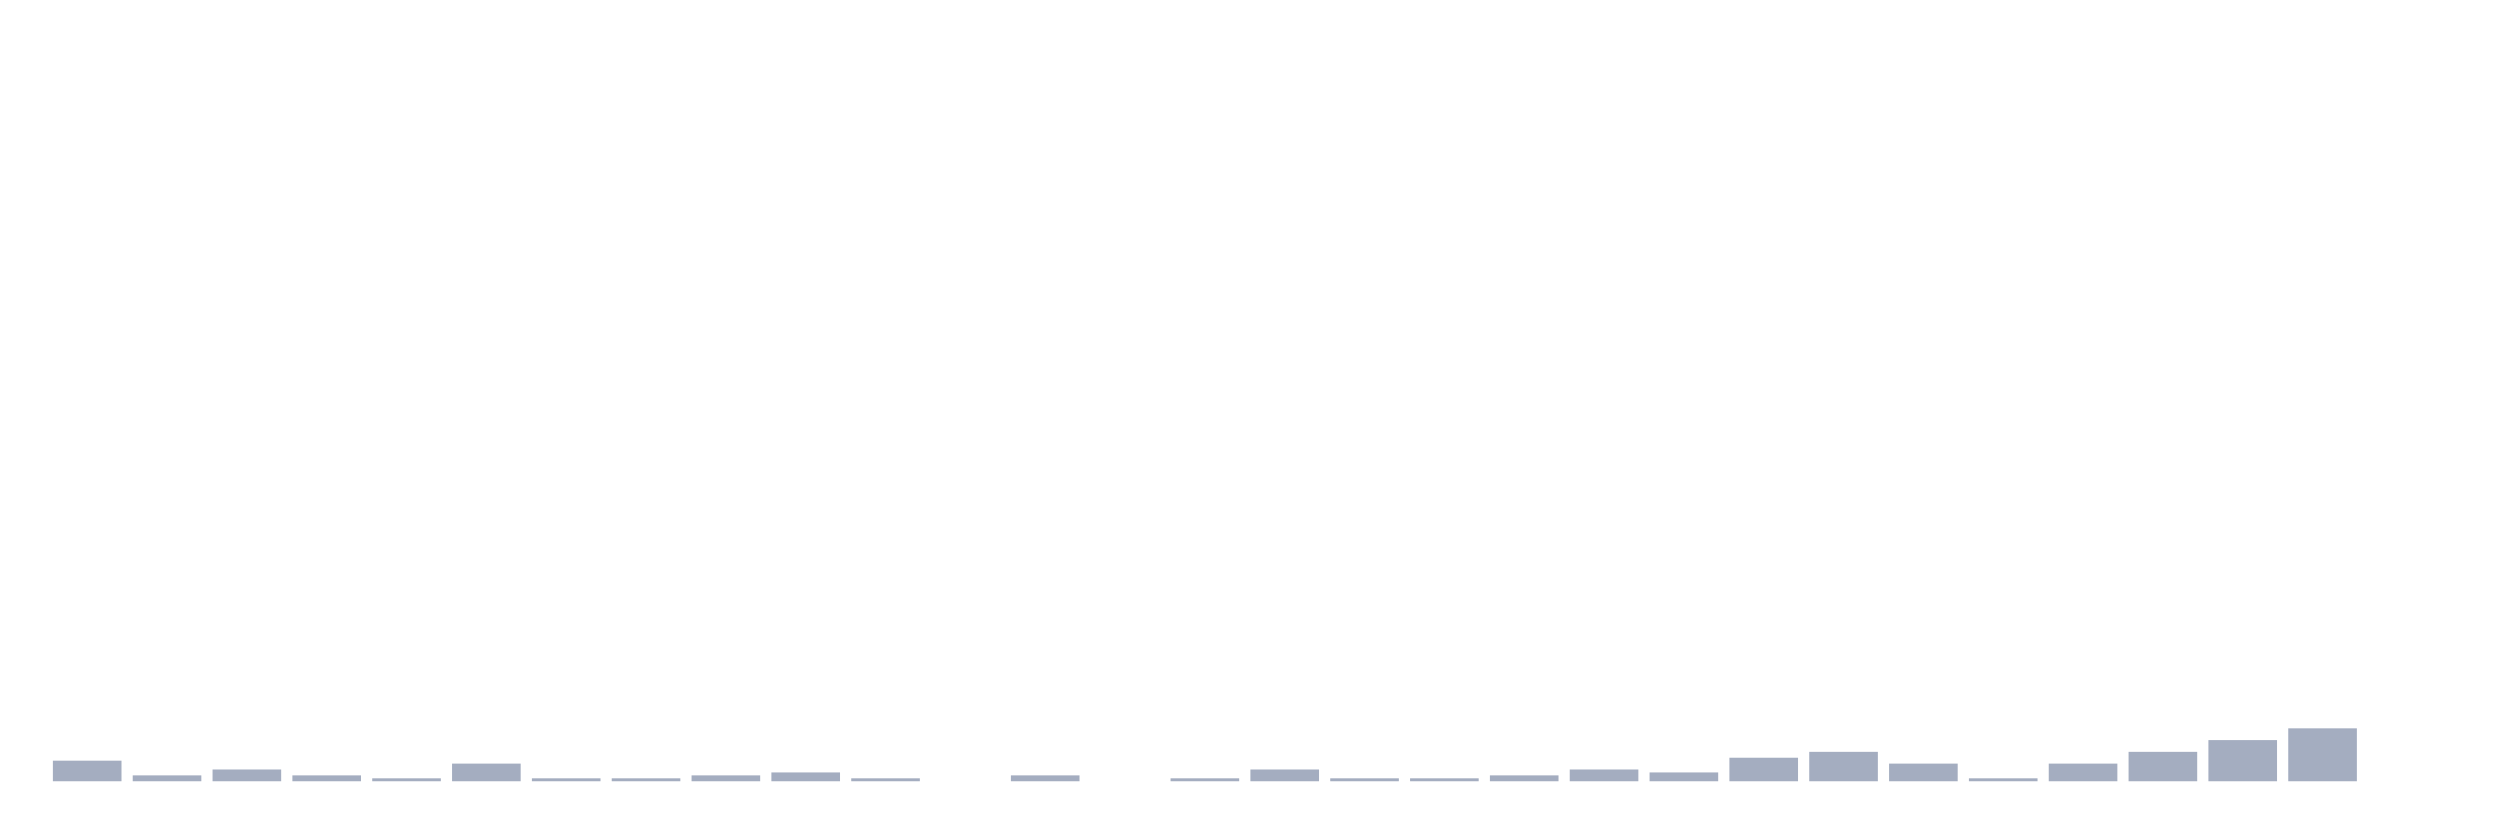
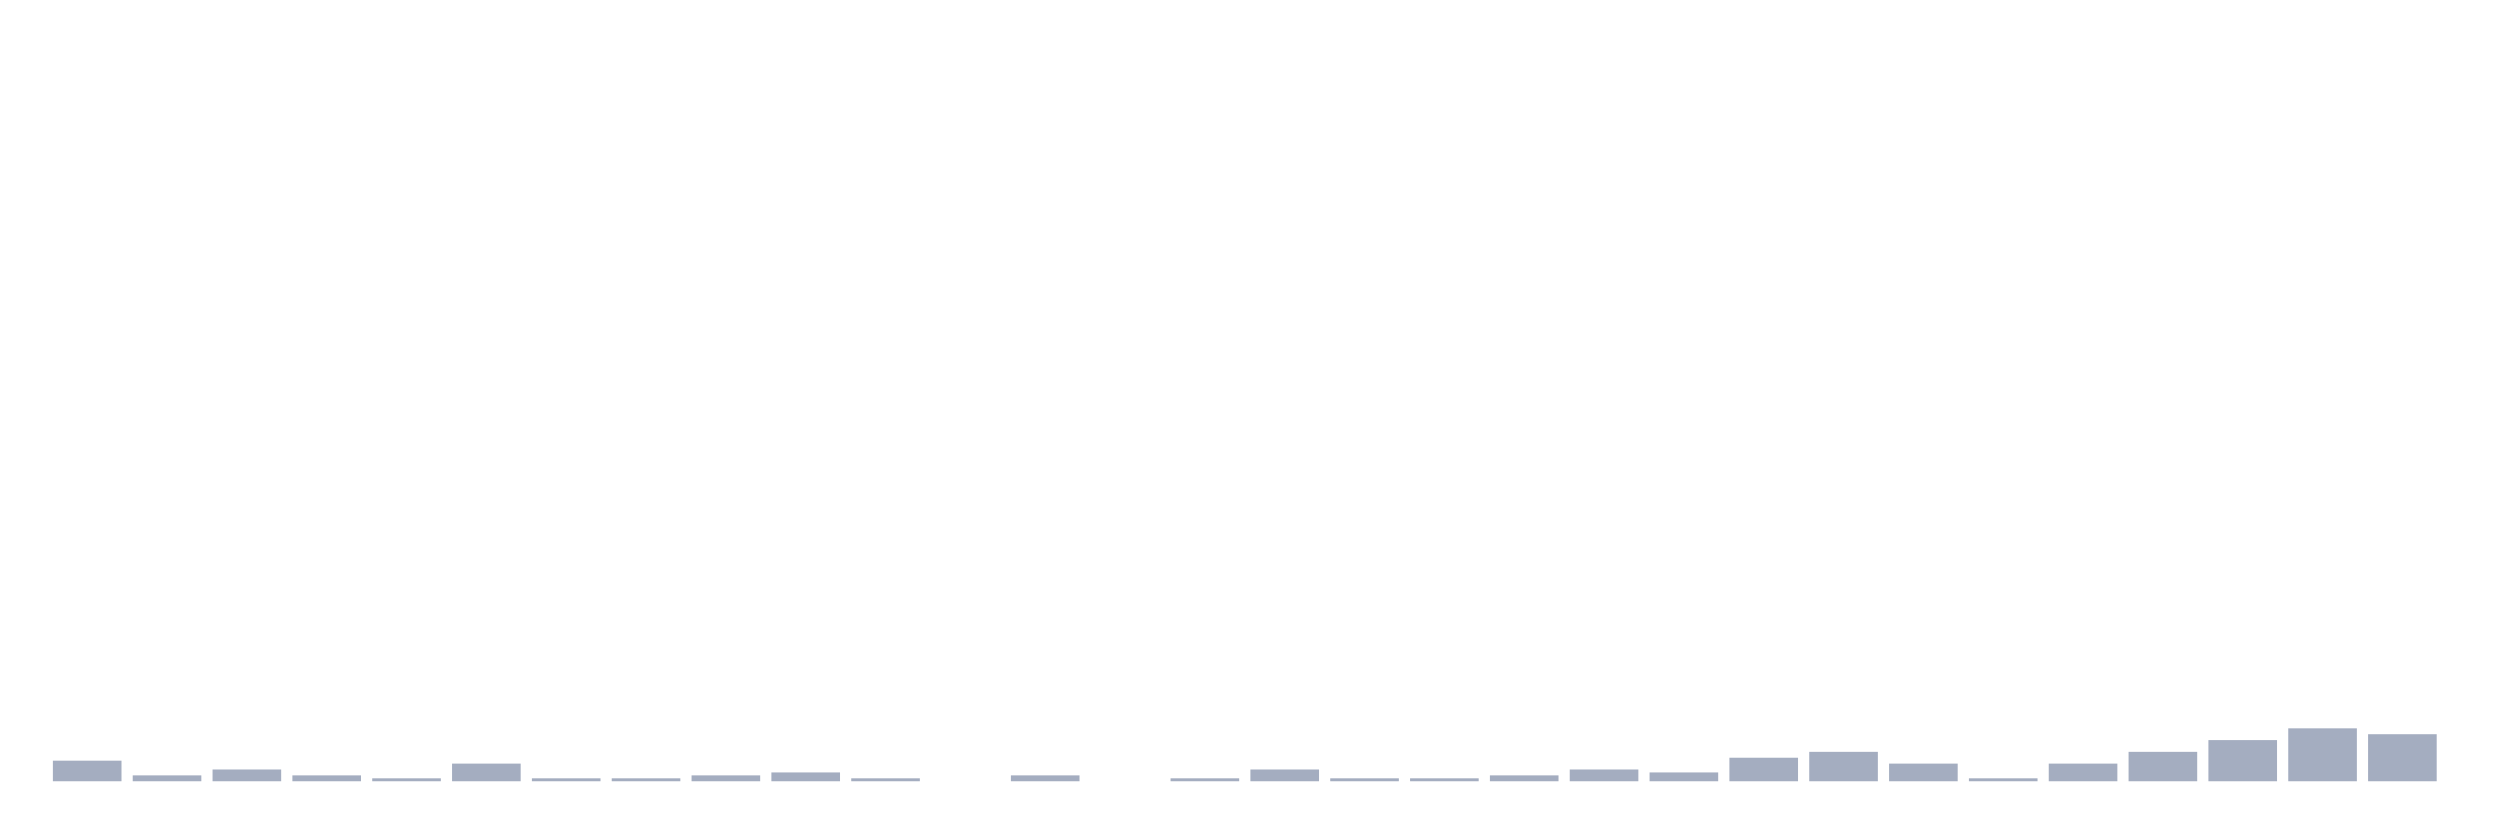
<svg xmlns="http://www.w3.org/2000/svg" viewBox="0 0 480 160">
  <g transform="translate(10,10)">
    <rect class="bar" x="0.153" width="13.175" y="136.048" height="3.952" fill="rgb(164,173,192)" />
    <rect class="bar" x="15.482" width="13.175" y="138.871" height="1.129" fill="rgb(164,173,192)" />
    <rect class="bar" x="30.81" width="13.175" y="137.742" height="2.258" fill="rgb(164,173,192)" />
    <rect class="bar" x="46.138" width="13.175" y="138.871" height="1.129" fill="rgb(164,173,192)" />
    <rect class="bar" x="61.466" width="13.175" y="139.435" height="0.565" fill="rgb(164,173,192)" />
    <rect class="bar" x="76.794" width="13.175" y="136.613" height="3.387" fill="rgb(164,173,192)" />
    <rect class="bar" x="92.123" width="13.175" y="139.435" height="0.565" fill="rgb(164,173,192)" />
    <rect class="bar" x="107.451" width="13.175" y="139.435" height="0.565" fill="rgb(164,173,192)" />
    <rect class="bar" x="122.779" width="13.175" y="138.871" height="1.129" fill="rgb(164,173,192)" />
    <rect class="bar" x="138.107" width="13.175" y="138.306" height="1.694" fill="rgb(164,173,192)" />
    <rect class="bar" x="153.436" width="13.175" y="139.435" height="0.565" fill="rgb(164,173,192)" />
    <rect class="bar" x="168.764" width="13.175" y="140" height="0" fill="rgb(164,173,192)" />
    <rect class="bar" x="184.092" width="13.175" y="138.871" height="1.129" fill="rgb(164,173,192)" />
    <rect class="bar" x="199.42" width="13.175" y="140" height="0" fill="rgb(164,173,192)" />
    <rect class="bar" x="214.748" width="13.175" y="139.435" height="0.565" fill="rgb(164,173,192)" />
    <rect class="bar" x="230.077" width="13.175" y="137.742" height="2.258" fill="rgb(164,173,192)" />
    <rect class="bar" x="245.405" width="13.175" y="139.435" height="0.565" fill="rgb(164,173,192)" />
    <rect class="bar" x="260.733" width="13.175" y="139.435" height="0.565" fill="rgb(164,173,192)" />
    <rect class="bar" x="276.061" width="13.175" y="138.871" height="1.129" fill="rgb(164,173,192)" />
    <rect class="bar" x="291.39" width="13.175" y="137.742" height="2.258" fill="rgb(164,173,192)" />
    <rect class="bar" x="306.718" width="13.175" y="138.306" height="1.694" fill="rgb(164,173,192)" />
    <rect class="bar" x="322.046" width="13.175" y="135.484" height="4.516" fill="rgb(164,173,192)" />
    <rect class="bar" x="337.374" width="13.175" y="134.355" height="5.645" fill="rgb(164,173,192)" />
    <rect class="bar" x="352.702" width="13.175" y="136.613" height="3.387" fill="rgb(164,173,192)" />
    <rect class="bar" x="368.031" width="13.175" y="139.435" height="0.565" fill="rgb(164,173,192)" />
    <rect class="bar" x="383.359" width="13.175" y="136.613" height="3.387" fill="rgb(164,173,192)" />
    <rect class="bar" x="398.687" width="13.175" y="134.355" height="5.645" fill="rgb(164,173,192)" />
    <rect class="bar" x="414.015" width="13.175" y="132.097" height="7.903" fill="rgb(164,173,192)" />
    <rect class="bar" x="429.344" width="13.175" y="129.839" height="10.161" fill="rgb(164,173,192)" />
-     <rect class="bar" x="444.672" width="13.175" y="140" height="0" fill="rgb(164,173,192)" />
+     <rect class="bar" x="444.672" width="13.175" y="130.968" height="9.032" fill="rgb(164,173,192)" />
  </g>
</svg>
